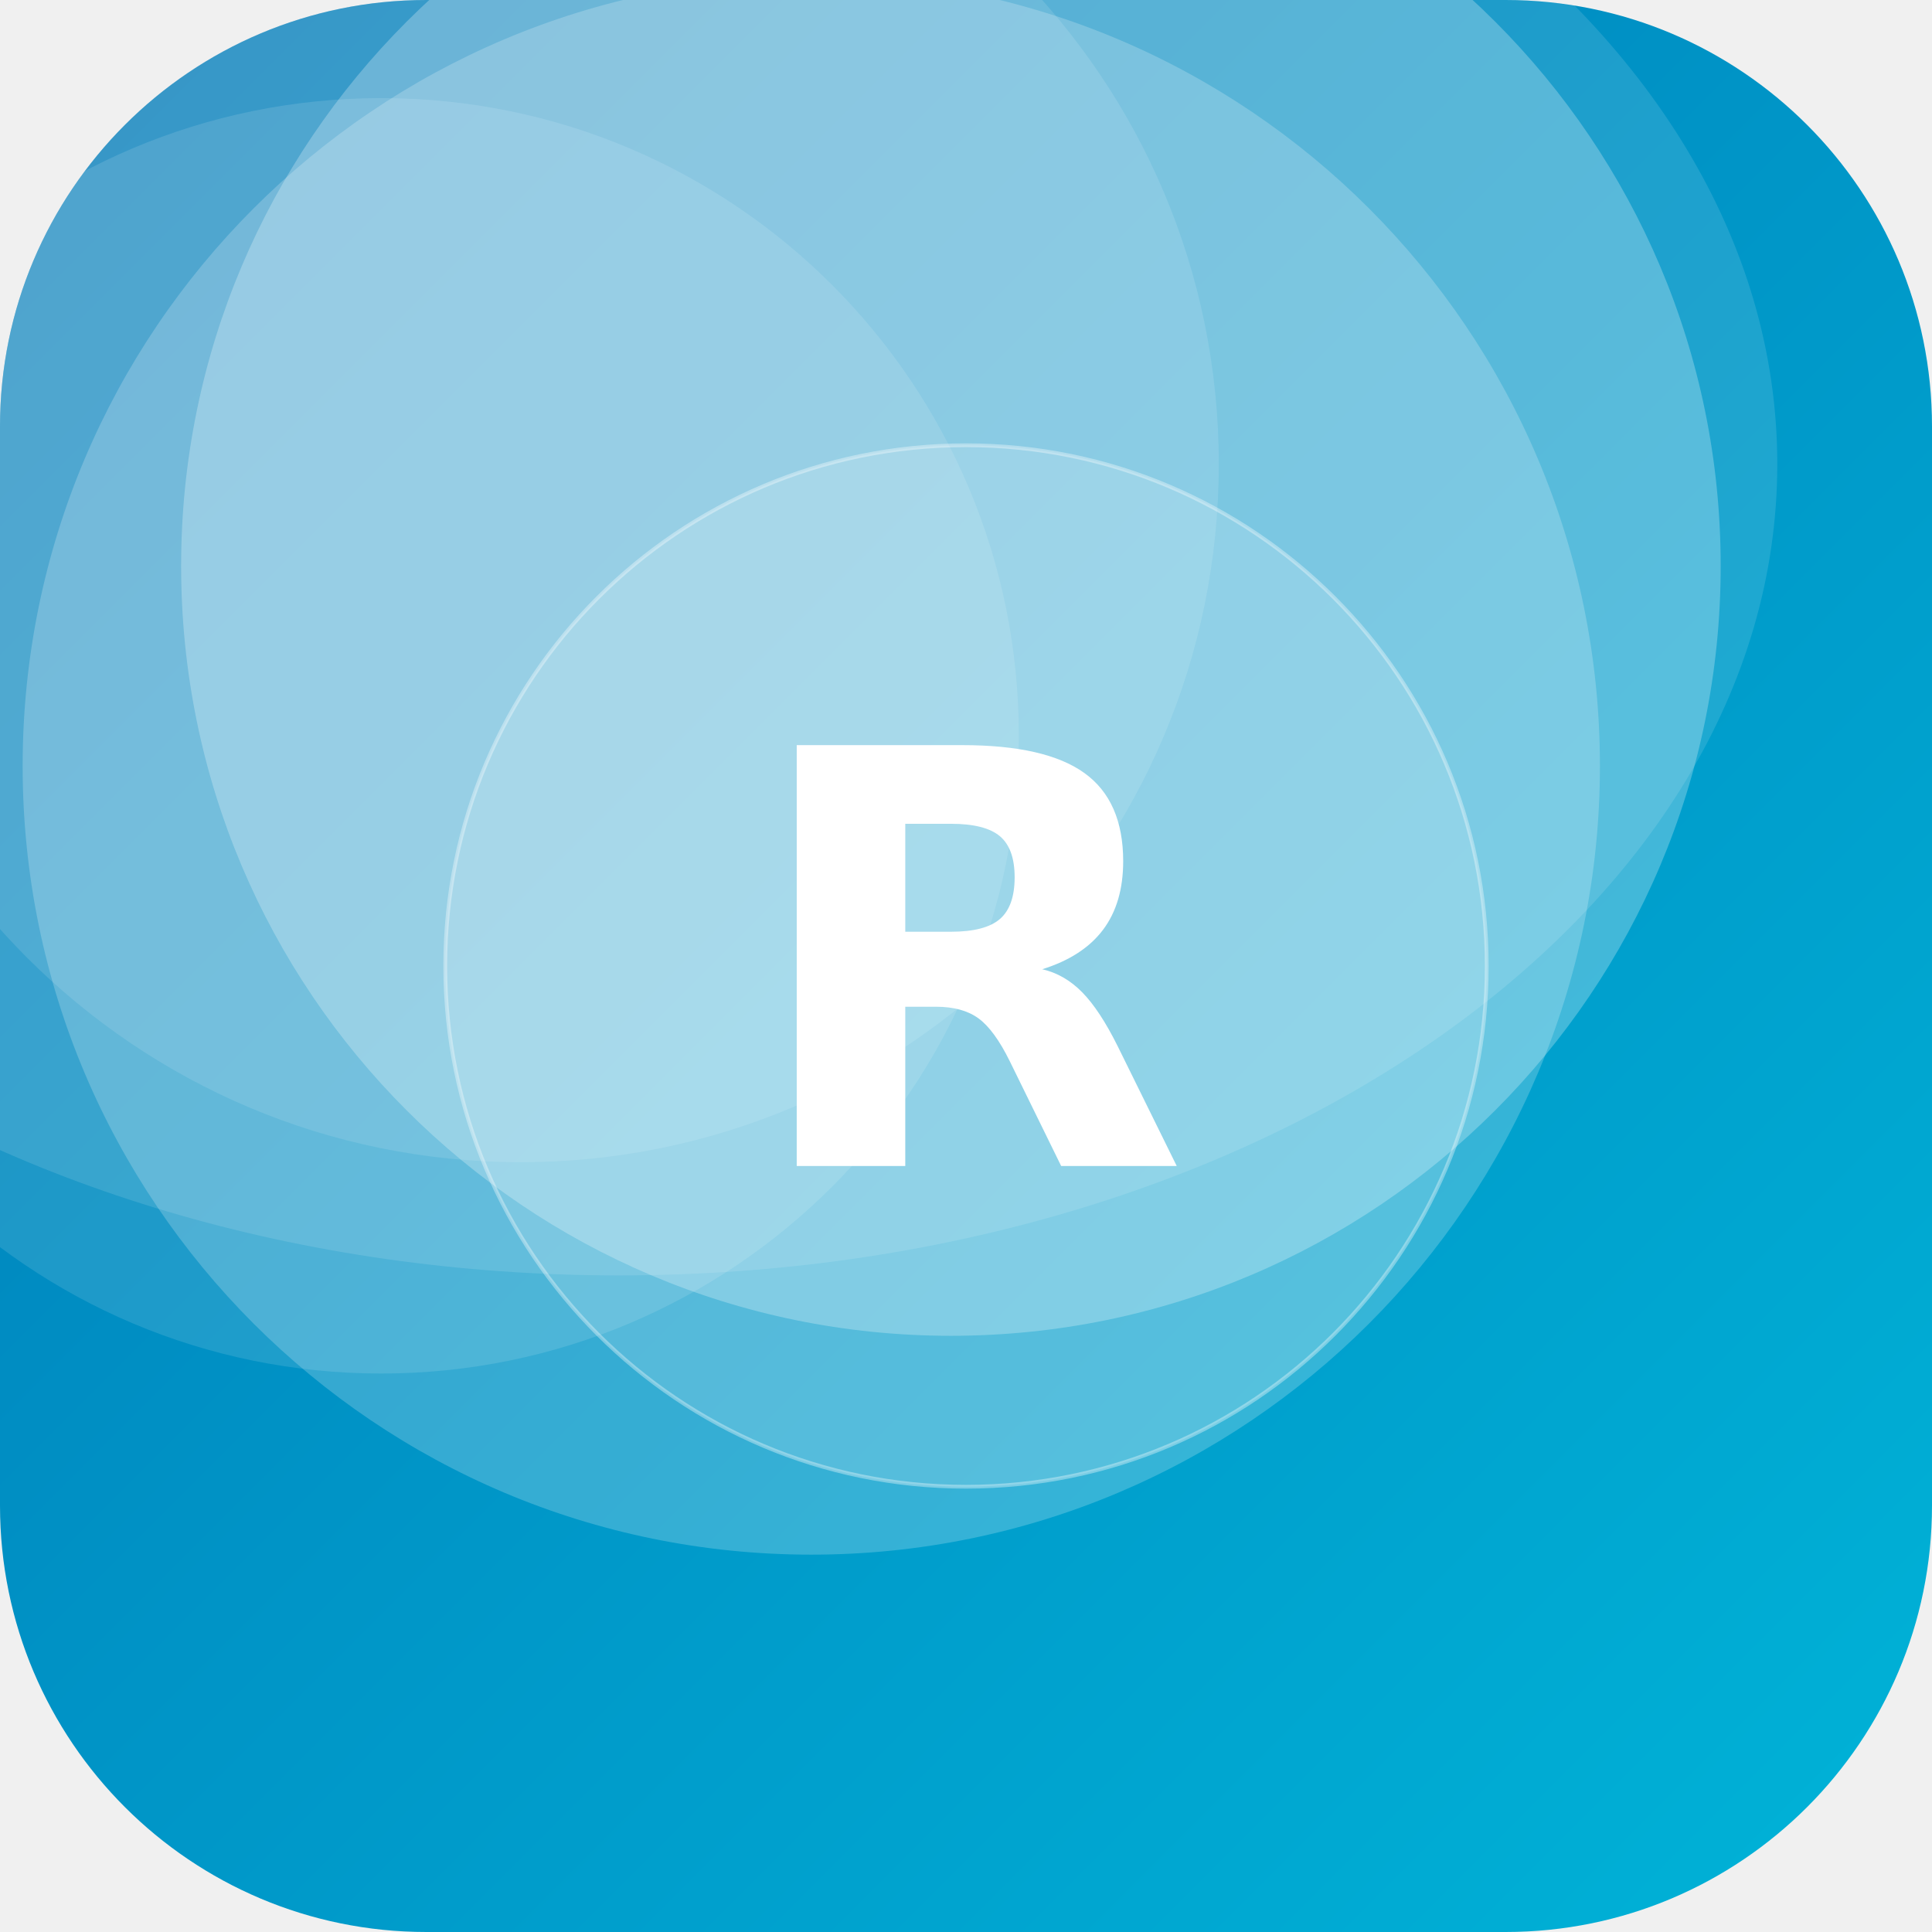
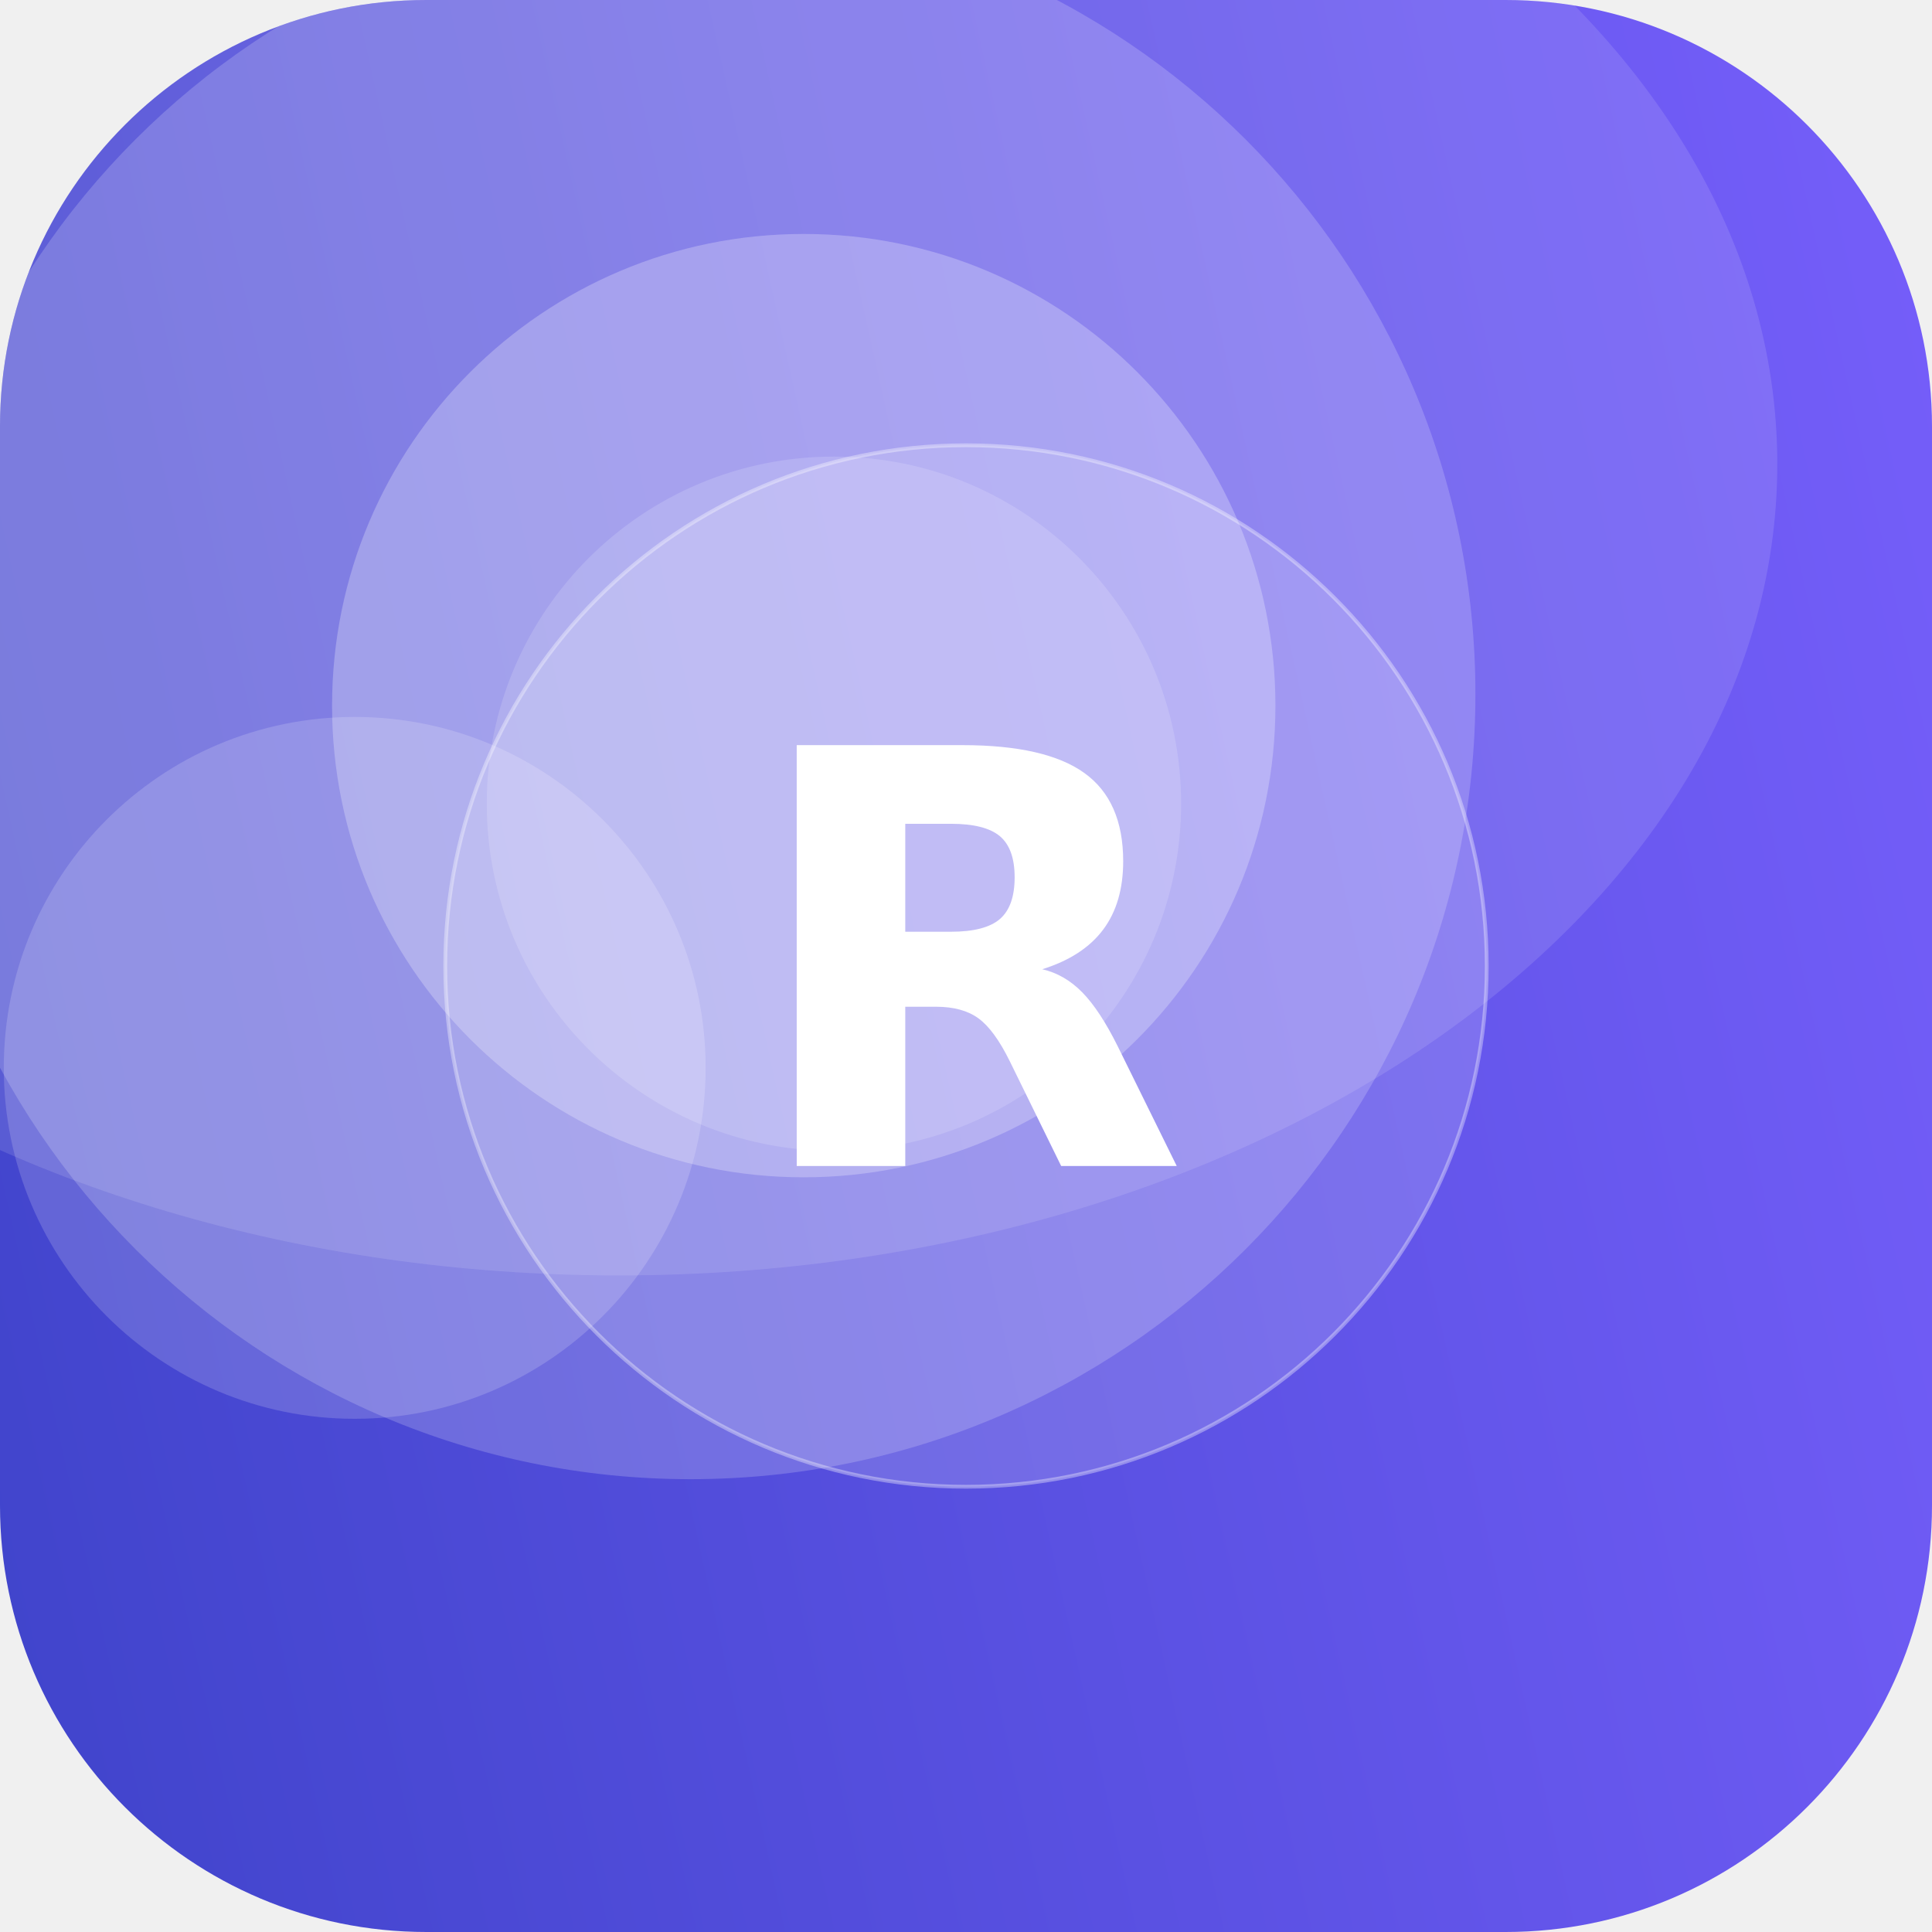
<svg xmlns="http://www.w3.org/2000/svg" width="512" height="512" viewBox="0 0 512 512">
  <defs>
-     <linearGradient id="g" x1="0" y1="0" x2="1" y2="1" gradientTransform="rotate(179 0.5 0.5)">
-       <stop offset="0" stop-color="#00B4D8" />
-       <stop offset="1" stop-color="#0077B6" />
+     <linearGradient id="g" x1="0" y1="0" x2="1" y2="1" gradientTransform="rotate(123 0.5 0.5)">
+       <stop offset="0" stop-color="#7B61FF" />
+       <stop offset="1" stop-color="#3A41C6" />
    </linearGradient>
    <clipPath id="c">
      <rect width="512" height="512" rx="113" />
    </clipPath>
  </defs>
  <g clip-path="url(#c)">
    <rect width="512" height="512" fill="url(#g)" />
-     <circle cx="101" cy="195" r="169" fill="#FFFFFF" fill-opacity="0.12" />
-     <circle cx="252" cy="150" r="204" fill="#FFFFFF" fill-opacity="0.26" />
-     <circle cx="138" cy="123" r="185" fill="#FFFFFF" fill-opacity="0.11" />
-     <circle cx="215" cy="203" r="209" fill="#FFFFFF" fill-opacity="0.21" />
+     <circle cx="213" cy="187" r="125" fill="#FFFFFF" fill-opacity="0.26" />
+     <circle cx="183" cy="184" r="208" fill="#FFFFFF" fill-opacity="0.19" />
+     <circle cx="94" cy="283" r="93" fill="#FFFFFF" fill-opacity="0.17" />
+     <circle cx="221" cy="213" r="92" fill="#FFFFFF" fill-opacity="0.15" />
    <ellipse cx="164" cy="123" rx="307" ry="215" fill="#FFFFFF" fill-opacity="0.12" />
    <circle cx="256" cy="256" r="138" fill="#FFFFFF" fill-opacity="0.16" stroke="#FFFFFF" stroke-opacity="0.35" />
    <text x="50%" y="50%" dy="53" text-anchor="middle" font-family="DejaVu Sans, Helvetica, Arial, sans-serif" font-weight="bold" font-size="153" fill="#FFFFFF">R</text>
  </g>
</svg>
